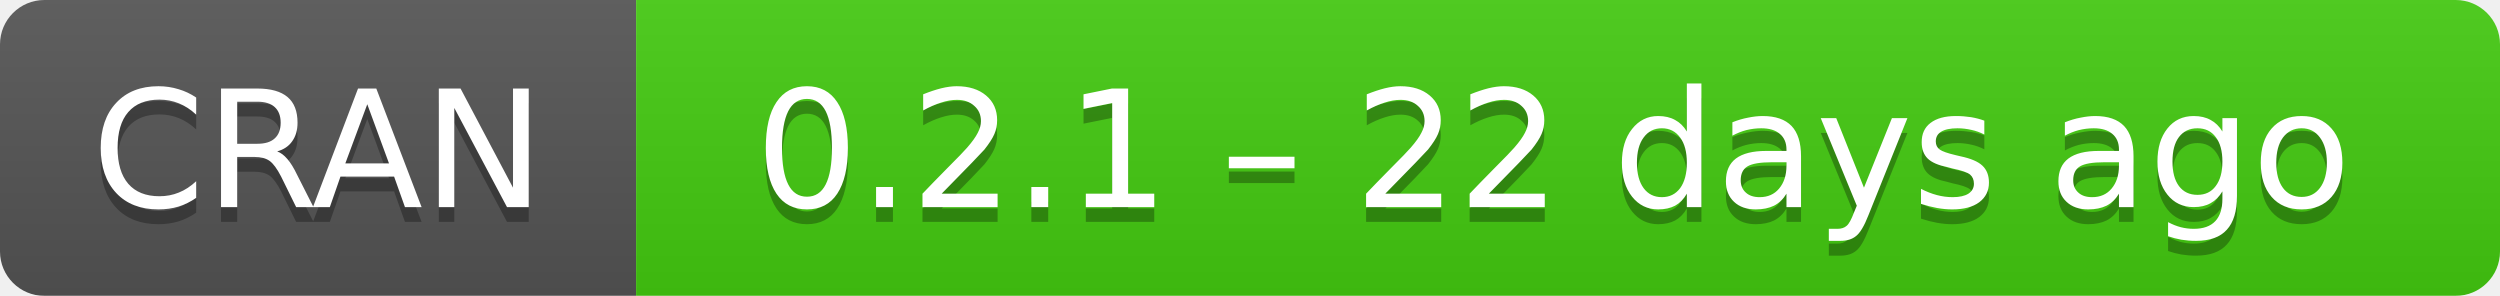
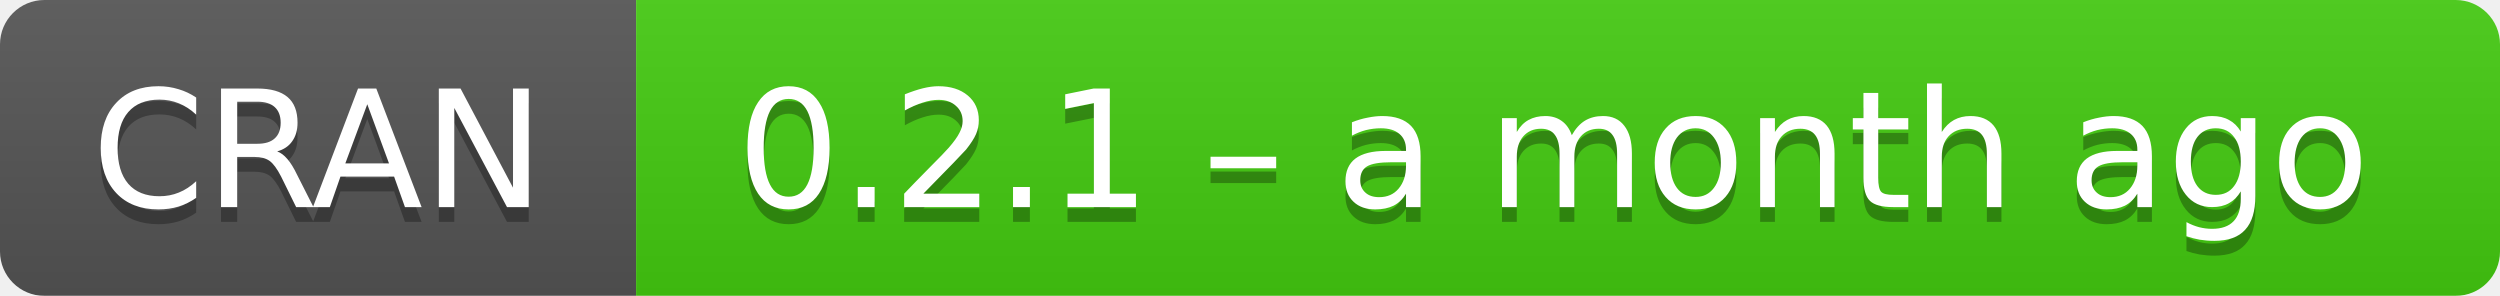
- <svg xmlns="http://www.w3.org/2000/svg" width="169" height="20" aria-label="CRAN 0.2.1 – 22 days ago">
+ <svg xmlns="http://www.w3.org/2000/svg" width="169" height="20" aria-label="CRAN 0.2.1 – a month ago">
  <linearGradient id="b" x2="0" y2="100%">
    <stop offset="0" stop-color="#bbb" stop-opacity=".1" />
    <stop offset="1" stop-opacity=".1" />
  </linearGradient>
  <mask id="a">
    <rect width="169" height="20" rx="3" fill="#fff" />
  </mask>
  <g mask="url(#a)">
    <path fill="#555" d="M0 0h43v20H0z" />
    <path fill="#4c1" d="M43 0h147v20H43z" />
    <path fill="url(#b)" d="M0 0h169v20H0z" />
  </g>
  <g fill="#fff" text-anchor="middle" font-family="DejaVu Sans,Verdana,Geneva,sans-serif" font-size="11">
    <text x="21.5" y="15" fill="#010101" fill-opacity=".3">
      CRAN
    </text>
    <text x="21.5" y="14">
      CRAN
    </text>
    <text x="105" y="15" fill="#010101" fill-opacity=".3">
-       0.2.1 – 22 days ago
+       0.2.1 – a month ago
    </text>
    <text x="105" y="14">
-       0.2.1 – 22 days ago
+       0.2.1 – a month ago
    </text>
  </g>
</svg>
